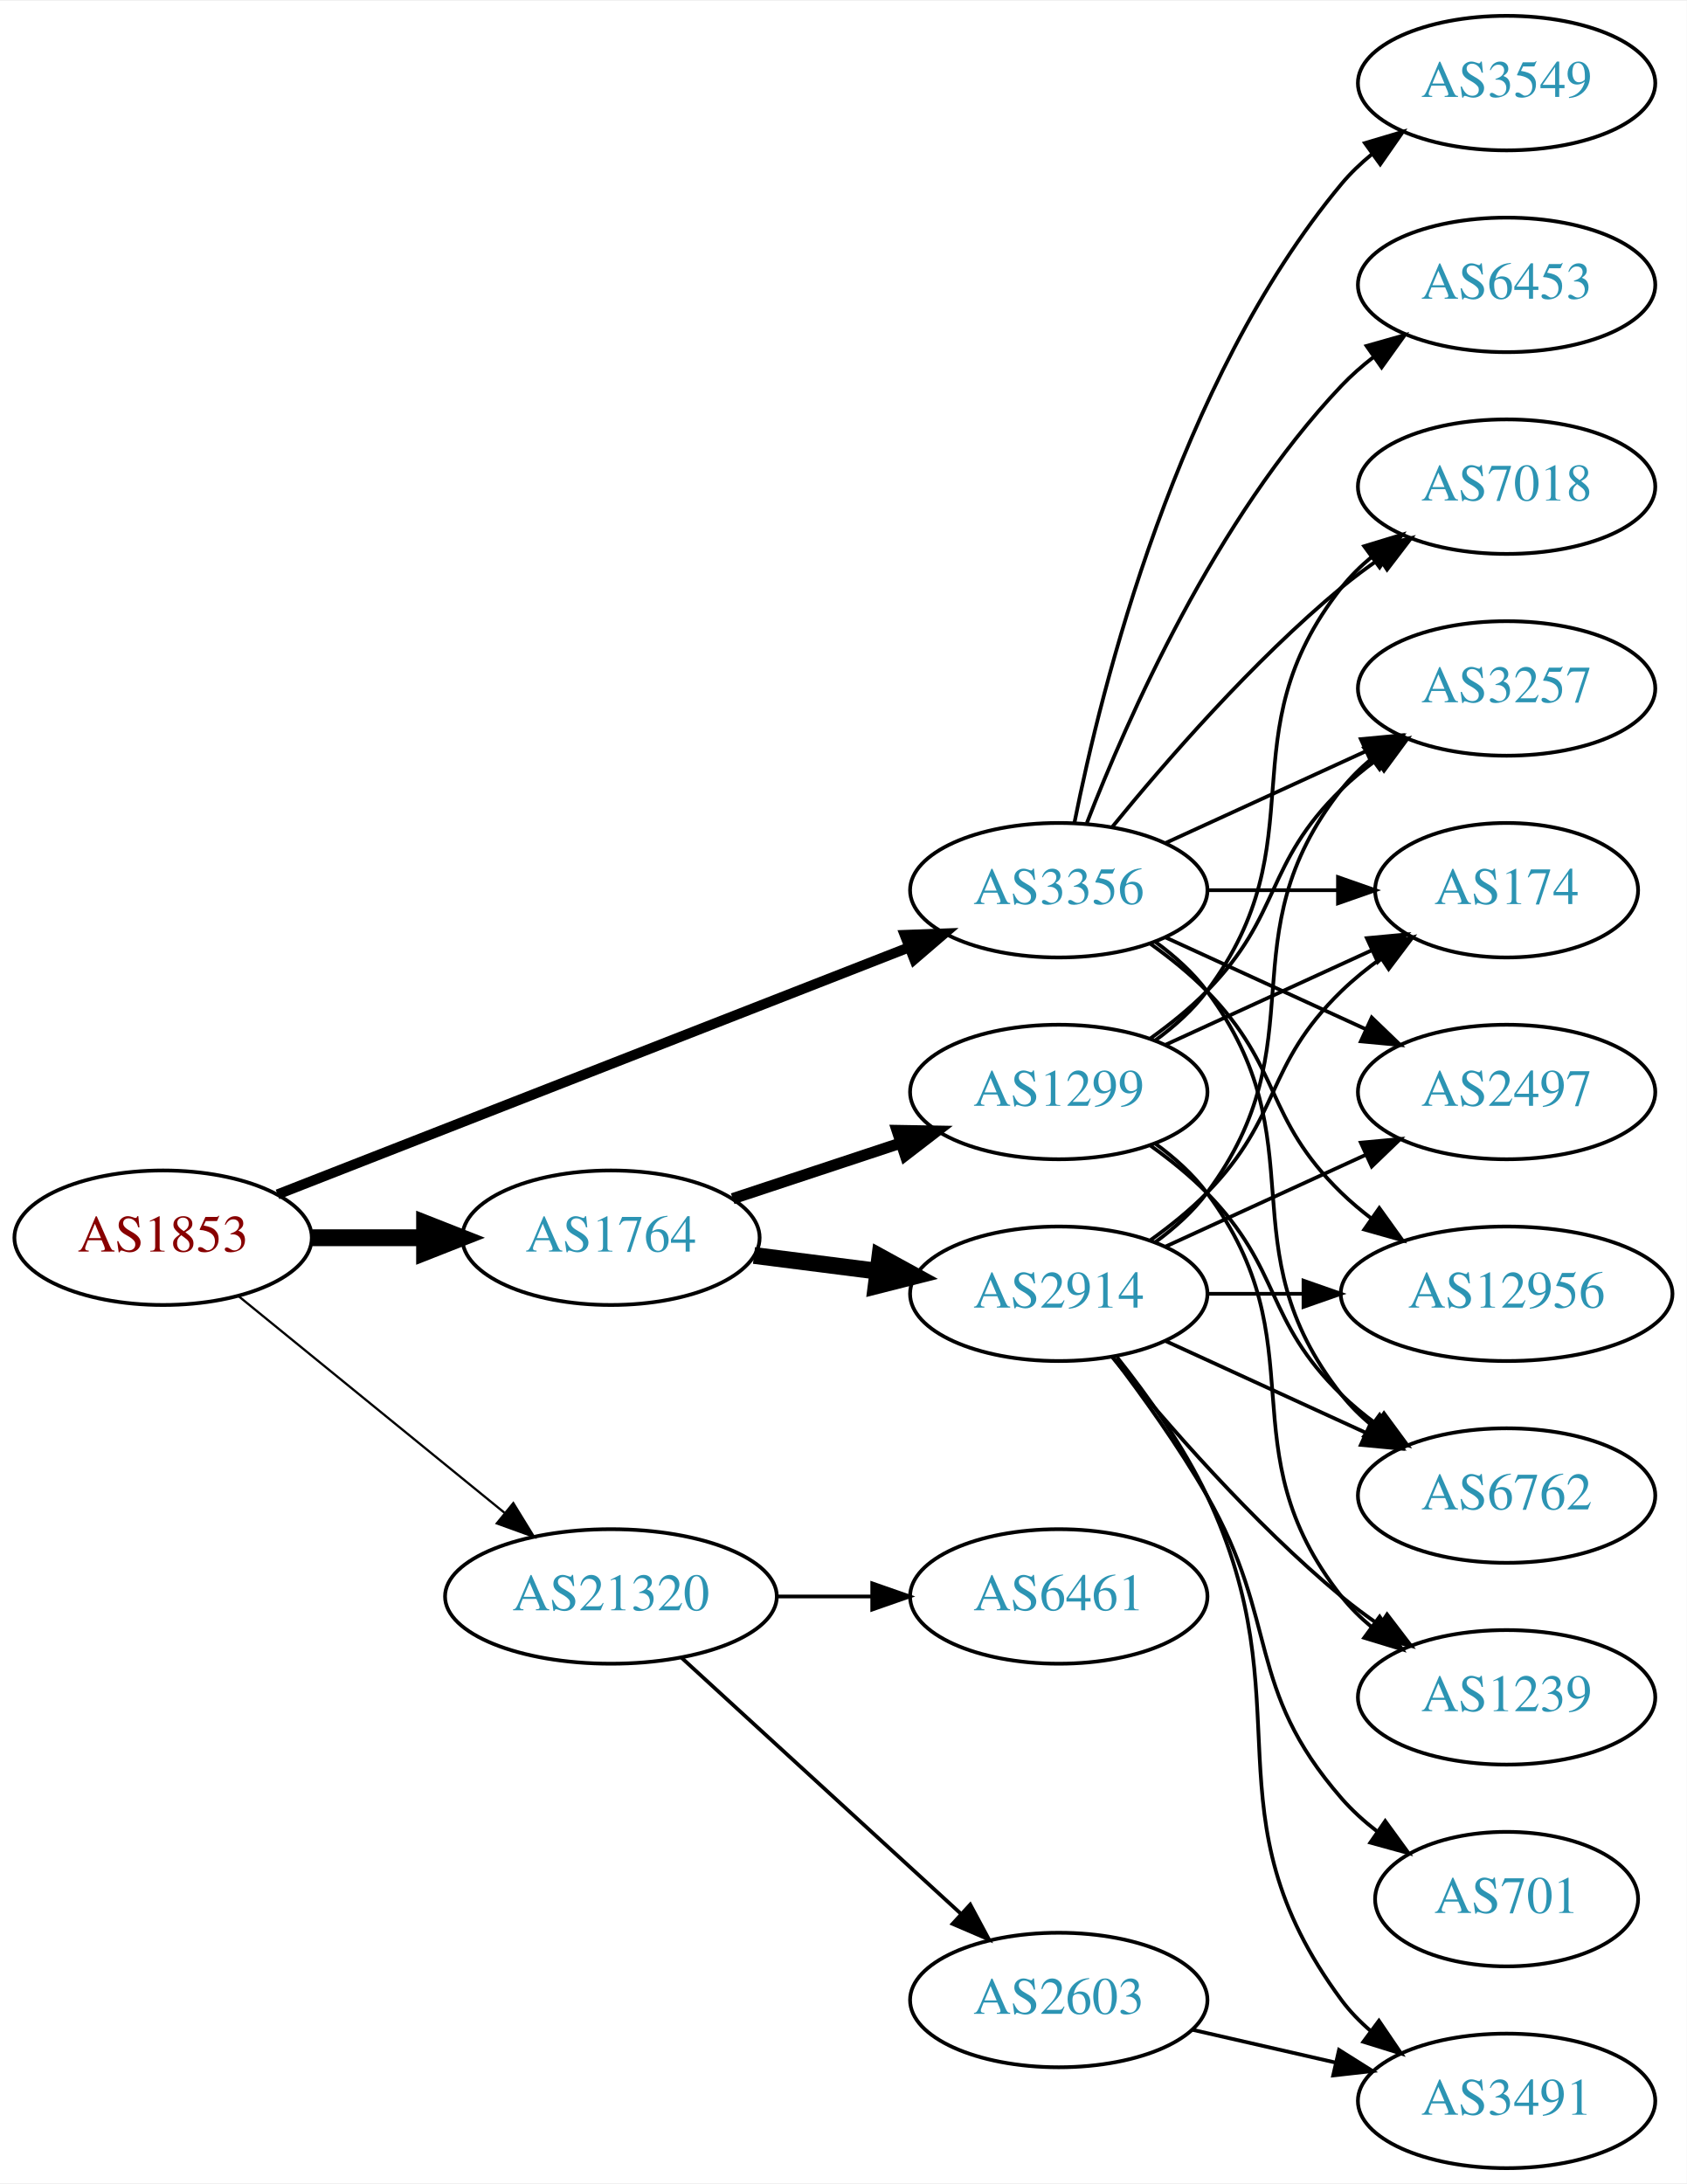
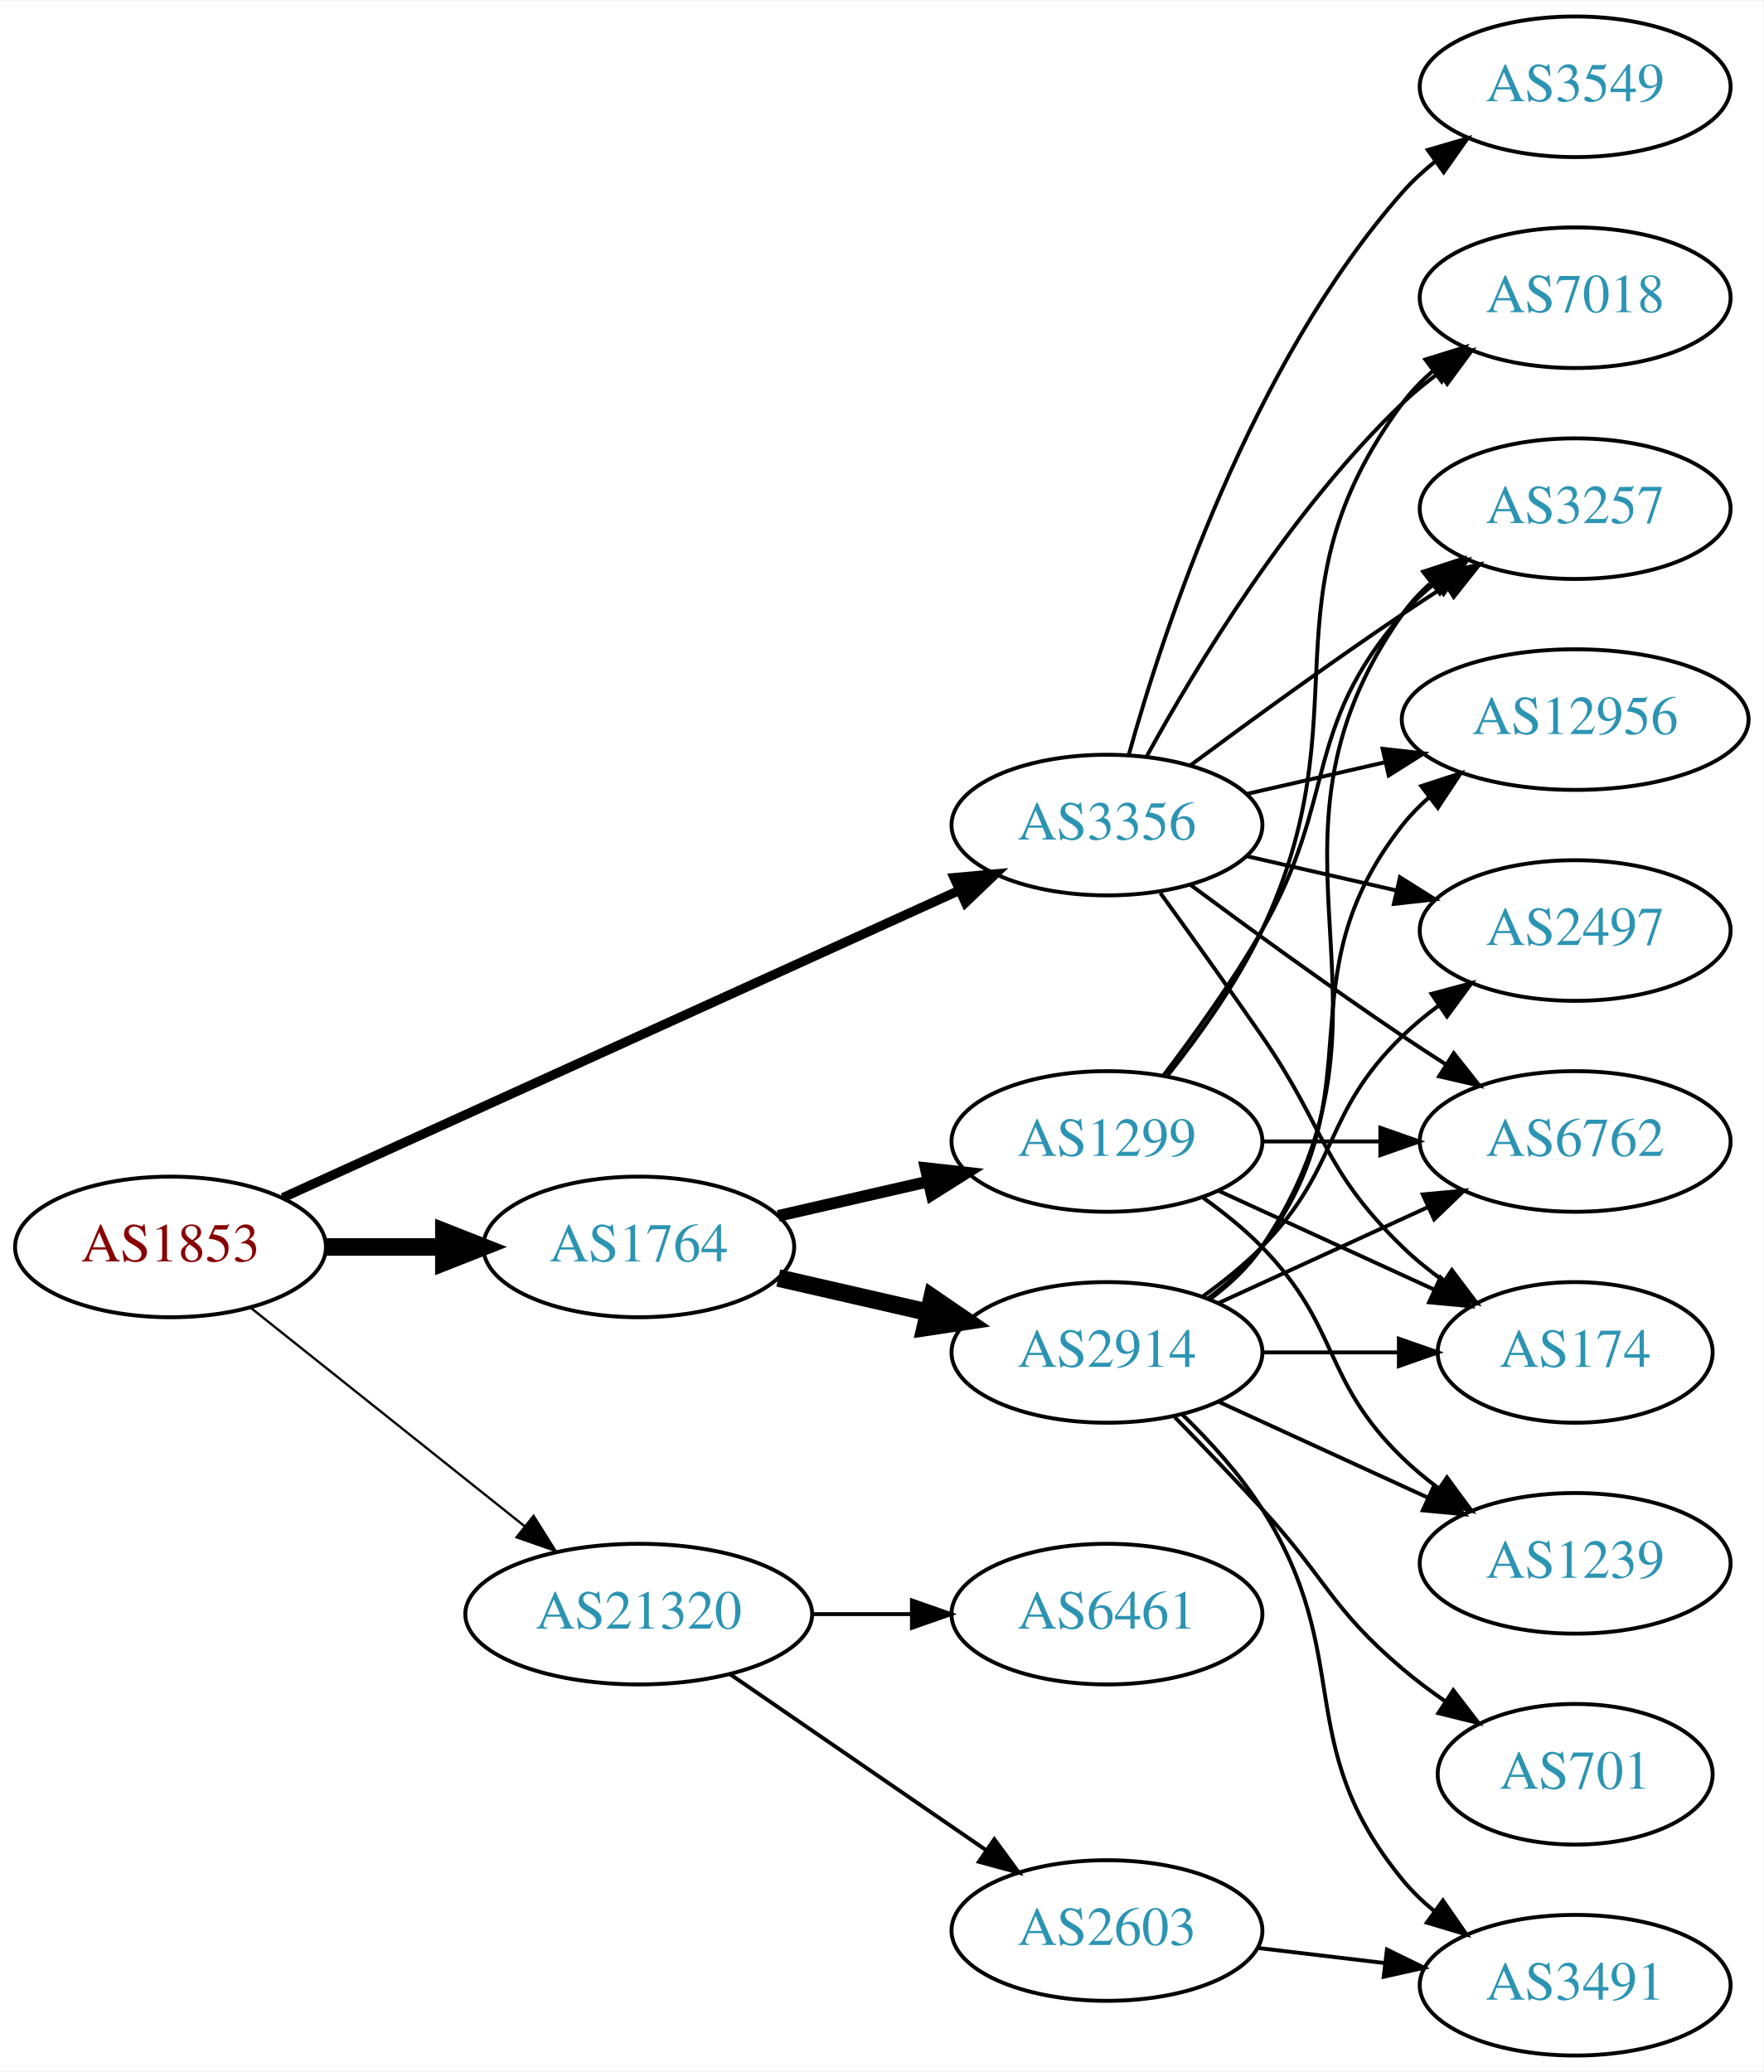
- <svg xmlns="http://www.w3.org/2000/svg" xmlns:xlink="http://www.w3.org/1999/xlink" width="451pt" height="584pt" viewBox="0.00 0.00 451.37 584.00">
-   <g id="graph0" class="graph" transform="scale(1 1) rotate(0) translate(4 580)">
-     <polygon fill="white" stroke="none" points="-4,4 -4,-580 447.37,-580 447.37,4 -4,4" />
+ <svg xmlns="http://www.w3.org/2000/svg" xmlns:xlink="http://www.w3.org/1999/xlink" width="451pt" height="530pt" viewBox="0.00 0.00 451.37 530.00">
+   <g id="graph0" class="graph" transform="scale(1 1) rotate(0) translate(4 526)">
+     <polygon fill="white" stroke="none" points="-4,4 -4,-526 447.37,-526 447.37,4 -4,4" />
    <g id="node1" class="node">
      <g id="a_node1">
        <a xlink:href="/asn/1853" xlink:title="AS1853 ~ ACOnet Backbone [AT]">
-           <ellipse fill="#ffffff" stroke="black" cx="39.647" cy="-249" rx="39.794" ry="18" />
-           <text text-anchor="middle" x="39.647" y="-245.3" font-family="Times,serif" font-size="14.00" fill="#880000">AS1853</text>
+           <ellipse fill="#ffffff" stroke="black" cx="39.647" cy="-207" rx="39.794" ry="18" />
+           <text text-anchor="middle" x="39.647" y="-203.3" font-family="Times,serif" font-size="14.00" fill="#880000">AS1853</text>
        </a>
      </g>
    </g>
    <g id="node2" class="node">
      <g id="a_node2">
        <a xlink:href="/asn/1764" xlink:title="AS1764 ~ NEXTLAYER-AS [AT]">
-           <ellipse fill="#ffffff" stroke="black" cx="159.489" cy="-249" rx="39.794" ry="18" />
-           <text text-anchor="middle" x="159.489" y="-245.3" font-family="Times,serif" font-size="14.00" fill="#2c94b3">AS1764</text>
+           <ellipse fill="#ffffff" stroke="black" cx="159.489" cy="-207" rx="39.794" ry="18" />
+           <text text-anchor="middle" x="159.489" y="-203.3" font-family="Times,serif" font-size="14.00" fill="#2c94b3">AS1764</text>
        </a>
      </g>
    </g>
    <g id="edge1" class="edge">
-       <path fill="none" stroke="black" stroke-width="4.5" d="M79.559,-249C89.112,-249 99.462,-249 109.425,-249" />
-       <polygon fill="black" stroke="black" stroke-width="4.5" points="109.617,-252.938 119.617,-249 109.617,-245.063 109.617,-252.938" />
+       <path fill="none" stroke="black" stroke-width="4.5" d="M79.559,-207C89.112,-207 99.462,-207 109.425,-207" />
+       <polygon fill="black" stroke="black" stroke-width="4.5" points="109.617,-210.938 119.617,-207 109.617,-203.063 109.617,-210.938" />
    </g>
    <g id="node3" class="node">
      <g id="a_node3">
        <a xlink:href="/asn/3356" xlink:title="AS3356 ~ Level 3 Parent, LLC [US]">
-           <ellipse fill="#ffffff" stroke="black" cx="279.332" cy="-342" rx="39.794" ry="18" />
-           <text text-anchor="middle" x="279.332" y="-338.3" font-family="Times,serif" font-size="14.00" fill="#2c94b3">AS3356</text>
+           <ellipse fill="#ffffff" stroke="black" cx="279.332" cy="-315" rx="39.794" ry="18" />
+           <text text-anchor="middle" x="279.332" y="-311.3" font-family="Times,serif" font-size="14.00" fill="#2c94b3">AS3356</text>
        </a>
      </g>
    </g>
    <g id="edge2" class="edge">
-       <path fill="none" stroke="black" stroke-width="2.7" d="M70.269,-260.59C112.996,-277.309 191.984,-308.214 239.385,-326.761" />
-       <polygon fill="black" stroke="black" stroke-width="2.7" points="238.122,-330.025 248.71,-330.41 240.673,-323.507 238.122,-330.025" />
+       <path fill="none" stroke="black" stroke-width="2.4" d="M68.377,-219.6C111.225,-239.07 193.562,-276.482 241.405,-298.221" />
+       <polygon fill="black" stroke="black" stroke-width="2.4" points="240.225,-301.53 250.778,-302.48 243.121,-295.157 240.225,-301.53" />
    </g>
    <g id="node4" class="node">
      <g id="a_node4">
        <a xlink:href="/asn/21320" xlink:title="AS21320 ~ GEANT Vereniging [EU]">
-           <ellipse fill="#ffffff" stroke="black" cx="159.489" cy="-153" rx="44.393" ry="18" />
-           <text text-anchor="middle" x="159.489" y="-149.3" font-family="Times,serif" font-size="14.00" fill="#2c94b3">AS21320</text>
+           <ellipse fill="#ffffff" stroke="black" cx="159.489" cy="-113" rx="44.393" ry="18" />
+           <text text-anchor="middle" x="159.489" y="-109.3" font-family="Times,serif" font-size="14.00" fill="#2c94b3">AS21320</text>
        </a>
      </g>
    </g>
    <g id="edge3" class="edge">
-       <path fill="none" stroke="black" stroke-width="0.6" d="M59.842,-233.362C79.158,-217.627 109.134,-193.207 130.976,-175.414" />
-       <polygon fill="black" stroke="black" stroke-width="0.6" points="133.366,-177.98 138.909,-168.951 128.945,-172.553 133.366,-177.98" />
+       <path fill="none" stroke="black" stroke-width="0.6" d="M60.106,-191.478C79.235,-176.219 108.634,-152.768 130.316,-135.473" />
+       <polygon fill="black" stroke="black" stroke-width="0.6" points="132.575,-138.148 138.21,-129.176 128.21,-132.676 132.575,-138.148" />
    </g>
    <g id="node5" class="node">
      <g id="a_node5">
        <a xlink:href="/asn/1299" xlink:title="AS1299 ~ Telia Carrier [EU]">
-           <ellipse fill="#ffffff" stroke="black" cx="279.332" cy="-288" rx="39.794" ry="18" />
-           <text text-anchor="middle" x="279.332" y="-284.3" font-family="Times,serif" font-size="14.00" fill="#2c94b3">AS1299</text>
+           <ellipse fill="#ffffff" stroke="black" cx="279.332" cy="-234" rx="39.794" ry="18" />
+           <text text-anchor="middle" x="279.332" y="-230.3" font-family="Times,serif" font-size="14.00" fill="#2c94b3">AS1299</text>
        </a>
      </g>
    </g>
    <g id="edge4" class="edge">
-       <path fill="none" stroke="black" stroke-width="3" d="M192.069,-259.451C205.806,-263.998 222.092,-269.387 236.792,-274.252" />
-       <polygon fill="black" stroke="black" stroke-width="3" points="236.071,-277.701 246.665,-277.52 238.271,-271.055 236.071,-277.701" />
+       <path fill="none" stroke="black" stroke-width="3" d="M195.208,-214.955C207.208,-217.704 220.829,-220.825 233.522,-223.733" />
+       <polygon fill="black" stroke="black" stroke-width="3" points="232.924,-227.187 243.453,-226.009 234.488,-220.364 232.924,-227.187" />
    </g>
    <g id="node6" class="node">
      <g id="a_node6">
        <a xlink:href="/asn/2914" xlink:title="AS2914 ~ NTT America, Inc. [US]">
-           <ellipse fill="#ffffff" stroke="black" cx="279.332" cy="-234" rx="39.794" ry="18" />
-           <text text-anchor="middle" x="279.332" y="-230.3" font-family="Times,serif" font-size="14.00" fill="#2c94b3">AS2914</text>
+           <ellipse fill="#ffffff" stroke="black" cx="279.332" cy="-180" rx="39.794" ry="18" />
+           <text text-anchor="middle" x="279.332" y="-176.3" font-family="Times,serif" font-size="14.00" fill="#2c94b3">AS2914</text>
        </a>
      </g>
    </g>
    <g id="edge5" class="edge">
-       <path fill="none" stroke="black" stroke-width="4.5" d="M197.775,-244.254C208.307,-242.913 219.91,-241.436 230.95,-240.031" />
-       <polygon fill="black" stroke="black" stroke-width="4.5" points="231.461,-243.935 240.884,-238.767 230.466,-236.124 231.461,-243.935" />
+       <path fill="none" stroke="black" stroke-width="4.5" d="M195.208,-199.045C207.208,-196.296 220.829,-193.175 233.522,-190.267" />
+       <polygon fill="black" stroke="black" stroke-width="4.5" points="234.585,-194.063 243.453,-187.991 232.826,-186.387 234.585,-194.063" />
    </g>
    <g id="node7" class="node">
      <g id="a_node7">
        <a xlink:href="/asn/174" xlink:title="AS174 ~ Cogent Communications [US]">
-           <ellipse fill="#ffffff" stroke="black" cx="399.174" cy="-342" rx="35.194" ry="18" />
-           <text text-anchor="middle" x="399.174" y="-338.3" font-family="Times,serif" font-size="14.00" fill="#2c94b3">AS174</text>
-         </a>
-       </g>
-     </g>
-     <g id="edge22" class="edge">
-       <path fill="none" stroke="black" d="M319.244,-342C330.331,-342 342.491,-342 353.873,-342" />
-       <polygon fill="black" stroke="black" points="354.055,-345.5 364.055,-342 354.055,-338.5 354.055,-345.5" />
-     </g>
-     <g id="node8" class="node">
-       <g id="a_node8">
+           <ellipse fill="#ffffff" stroke="black" cx="399.174" cy="-180" rx="35.194" ry="18" />
+           <text text-anchor="middle" x="399.174" y="-176.3" font-family="Times,serif" font-size="14.00" fill="#2c94b3">AS174</text>
+         </a>
+       </g>
+     </g>
+     <g id="edge24" class="edge">
+       <path fill="none" stroke="black" d="M293.011,-297.594C300.626,-287.063 310.459,-273.33 318.978,-261 335.374,-237.269 334.285,-227.094 354.978,-207 358.206,-203.866 361.857,-200.911 365.635,-198.188" />
+       <polygon fill="black" stroke="black" points="367.614,-201.075 373.995,-192.617 363.732,-195.25 367.614,-201.075" />
+     </g>
+     <g id="node9" class="node">
+       <g id="a_node9">
+         <a xlink:href="/asn/7018" xlink:title="AS7018 ~ AT&amp;T Services, Inc. [US]">
+           <ellipse fill="#ffffff" stroke="black" cx="399.174" cy="-450" rx="39.794" ry="18" />
+           <text text-anchor="middle" x="399.174" y="-446.3" font-family="Times,serif" font-size="14.00" fill="#2c94b3">AS7018</text>
+         </a>
+       </g>
+     </g>
+     <g id="edge20" class="edge">
+       <path fill="none" stroke="black" d="M289.573,-332.713C302.118,-355.561 326.295,-395.611 354.978,-423 357.846,-425.739 361.035,-428.347 364.344,-430.785" />
+       <polygon fill="black" stroke="black" points="362.468,-433.742 372.704,-436.477 366.407,-427.956 362.468,-433.742" />
+     </g>
+     <g id="node10" class="node">
+       <g id="a_node10">
        <a xlink:href="/asn/3257" xlink:title="AS3257 ~ GTT [DE]">
          <ellipse fill="#ffffff" stroke="black" cx="399.174" cy="-396" rx="39.794" ry="18" />
          <text text-anchor="middle" x="399.174" y="-392.3" font-family="Times,serif" font-size="14.00" fill="#2c94b3">AS3257</text>
        </a>
      </g>
    </g>
-     <g id="edge23" class="edge">
-       <path fill="none" stroke="black" d="M307.96,-354.661C323.917,-361.973 344.188,-371.261 361.471,-379.181" />
-       <polygon fill="black" stroke="black" points="360.169,-382.435 370.718,-383.419 363.085,-376.071 360.169,-382.435" />
-     </g>
-     <g id="node9" class="node">
-       <g id="a_node9">
-         <a xlink:href="/asn/6762" xlink:title="AS6762 ~ TELECOM ITALIA SPARKLE S.p.A. [IT]">
-           <ellipse fill="#ffffff" stroke="black" cx="399.174" cy="-180" rx="39.794" ry="18" />
-           <text text-anchor="middle" x="399.174" y="-176.3" font-family="Times,serif" font-size="14.00" fill="#2c94b3">AS6762</text>
-         </a>
-       </g>
-     </g>
-     <g id="edge20" class="edge">
-       <path fill="none" stroke="black" d="M305.262,-328.118C310.338,-324.389 315.256,-319.984 318.978,-315 349.249,-274.458 323.679,-246.754 354.978,-207 357.303,-204.047 360.047,-201.33 363.006,-198.853" />
-       <polygon fill="black" stroke="black" points="365.199,-201.585 371.203,-192.855 361.065,-195.936 365.199,-201.585" />
+     <g id="edge21" class="edge">
+       <path fill="none" stroke="black" d="M300.662,-330.277C315.524,-341.304 336.269,-356.407 354.978,-369 358.527,-371.389 362.277,-373.839 366.026,-376.242" />
+       <polygon fill="black" stroke="black" points="364.352,-379.325 374.674,-381.712 368.094,-373.409 364.352,-379.325" />
    </g>
    <g id="node11" class="node">
      <g id="a_node11">
-         <a xlink:href="/asn/7018" xlink:title="AS7018 ~ AT&amp;T Services, Inc. [US]">
-           <ellipse fill="#ffffff" stroke="black" cx="399.174" cy="-450" rx="39.794" ry="18" />
-           <text text-anchor="middle" x="399.174" y="-446.3" font-family="Times,serif" font-size="14.00" fill="#2c94b3">AS7018</text>
-         </a>
-       </g>
-     </g>
-     <g id="edge24" class="edge">
-       <path fill="none" stroke="black" d="M293.751,-359.065C307.865,-376.375 331.28,-403.345 354.978,-423 358.194,-425.668 361.695,-428.27 365.265,-430.741" />
-       <polygon fill="black" stroke="black" points="363.343,-433.666 373.622,-436.236 367.189,-427.817 363.343,-433.666" />
-     </g>
-     <g id="node12" class="node">
-       <g id="a_node12">
+         <a xlink:href="/asn/6762" xlink:title="AS6762 ~ TELECOM ITALIA SPARKLE S.p.A. [IT]">
+           <ellipse fill="#ffffff" stroke="black" cx="399.174" cy="-234" rx="39.794" ry="18" />
+           <text text-anchor="middle" x="399.174" y="-230.3" font-family="Times,serif" font-size="14.00" fill="#2c94b3">AS6762</text>
+         </a>
+       </g>
+     </g>
+     <g id="edge23" class="edge">
+       <path fill="none" stroke="black" d="M300.662,-299.723C315.524,-288.696 336.269,-273.593 354.978,-261 358.527,-258.611 362.277,-256.161 366.026,-253.758" />
+       <polygon fill="black" stroke="black" points="368.094,-256.591 374.674,-248.288 364.352,-250.675 368.094,-256.591" />
+     </g>
+     <g id="node14" class="node">
+       <g id="a_node14">
+         <a xlink:href="/asn/12956" xlink:title="AS12956 ~ TELXIUS [ES]">
+           <ellipse fill="#ffffff" stroke="black" cx="399.174" cy="-342" rx="44.393" ry="18" />
+           <text text-anchor="middle" x="399.174" y="-338.3" font-family="Times,serif" font-size="14.00" fill="#2c94b3">AS12956</text>
+         </a>
+       </g>
+     </g>
+     <g id="edge25" class="edge">
+       <path fill="none" stroke="black" d="M315.051,-322.955C326.189,-325.507 338.725,-328.379 350.618,-331.104" />
+       <polygon fill="black" stroke="black" points="349.883,-334.526 360.412,-333.348 351.446,-327.703 349.883,-334.526" />
+     </g>
+     <g id="node15" class="node">
+       <g id="a_node15">
        <a xlink:href="/asn/2497" xlink:title="AS2497 ~ Internet Initiative Japan Inc. [JP]">
          <ellipse fill="#ffffff" stroke="black" cx="399.174" cy="-288" rx="39.794" ry="18" />
          <text text-anchor="middle" x="399.174" y="-284.3" font-family="Times,serif" font-size="14.00" fill="#2c94b3">AS2497</text>
        </a>
      </g>
    </g>
    <g id="edge19" class="edge">
-       <path fill="none" stroke="black" d="M307.96,-329.339C323.917,-322.027 344.188,-312.739 361.471,-304.819" />
-       <polygon fill="black" stroke="black" points="363.085,-307.929 370.718,-300.581 360.169,-301.565 363.085,-307.929" />
-     </g>
-     <g id="node15" class="node">
-       <g id="a_node15">
-         <a xlink:href="/asn/12956" xlink:title="AS12956 ~ TELXIUS [ES]">
-           <ellipse fill="#ffffff" stroke="black" cx="399.174" cy="-234" rx="44.393" ry="18" />
-           <text text-anchor="middle" x="399.174" y="-230.3" font-family="Times,serif" font-size="14.00" fill="#2c94b3">AS12956</text>
-         </a>
-       </g>
-     </g>
-     <g id="edge26" class="edge">
-       <path fill="none" stroke="black" d="M303.926,-327.611C309.182,-323.852 314.513,-319.563 318.978,-315 339.151,-294.383 334.285,-281.094 354.978,-261 357.464,-258.586 360.202,-256.278 363.055,-254.1" />
-       <polygon fill="black" stroke="black" points="365.11,-256.934 371.291,-248.329 361.092,-251.202 365.11,-256.934" />
+       <path fill="none" stroke="black" d="M315.051,-307.045C327.051,-304.296 340.672,-301.175 353.364,-298.267" />
+       <polygon fill="black" stroke="black" points="354.33,-301.636 363.296,-295.991 352.767,-294.813 354.33,-301.636" />
    </g>
    <g id="node16" class="node">
      <g id="a_node16">
-         <a xlink:href="/asn/6453" xlink:title="AS6453 ~ TATA COMMUNICATIONS (AMERICA) INC [US]">
+         <a xlink:href="/asn/3549" xlink:title="AS3549 ~ Level 3 Parent, LLC [US]">
          <ellipse fill="#ffffff" stroke="black" cx="399.174" cy="-504" rx="39.794" ry="18" />
-           <text text-anchor="middle" x="399.174" y="-500.3" font-family="Times,serif" font-size="14.00" fill="#2c94b3">AS6453</text>
-         </a>
-       </g>
-     </g>
-     <g id="edge21" class="edge">
-       <path fill="none" stroke="black" d="M286.855,-359.994C297.605,-387.728 321.262,-441.429 354.978,-477 357.564,-479.728 360.481,-482.294 363.55,-484.677" />
-       <polygon fill="black" stroke="black" points="361.704,-487.658 371.898,-490.543 365.728,-481.93 361.704,-487.658" />
+           <text text-anchor="middle" x="399.174" y="-500.3" font-family="Times,serif" font-size="14.00" fill="#2c94b3">AS3549</text>
+         </a>
+       </g>
+     </g>
+     <g id="edge22" class="edge">
+       <path fill="none" stroke="black" d="M284.904,-332.946C293.81,-364.995 316.094,-432.842 354.978,-477 357.462,-479.821 360.312,-482.449 363.337,-484.871" />
+       <polygon fill="black" stroke="black" points="361.455,-487.828 371.627,-490.791 365.523,-482.131 361.455,-487.828" />
    </g>
    <g id="node17" class="node">
      <g id="a_node17">
-         <a xlink:href="/asn/3549" xlink:title="AS3549 ~ Level 3 Parent, LLC [US]">
-           <ellipse fill="#ffffff" stroke="black" cx="399.174" cy="-558" rx="39.794" ry="18" />
-           <text text-anchor="middle" x="399.174" y="-554.3" font-family="Times,serif" font-size="14.00" fill="#2c94b3">AS3549</text>
-         </a>
-       </g>
-     </g>
-     <g id="edge25" class="edge">
-       <path fill="none" stroke="black" d="M283.53,-360.073C290.694,-396.141 310.968,-478.125 354.978,-531 357.383,-533.889 360.179,-536.563 363.172,-539.013" />
-       <polygon fill="black" stroke="black" points="361.26,-541.95 371.415,-544.973 365.361,-536.277 361.26,-541.95" />
+         <a xlink:href="/asn/2603" xlink:title="AS2603 ~ NORDUnet [NO]">
+           <ellipse fill="#ffffff" stroke="black" cx="279.332" cy="-32" rx="39.794" ry="18" />
+           <text text-anchor="middle" x="279.332" y="-28.3" font-family="Times,serif" font-size="14.00" fill="#2c94b3">AS2603</text>
+         </a>
+       </g>
+     </g>
+     <g id="edge26" class="edge">
+       <path fill="none" stroke="black" d="M182.932,-97.574C201.513,-84.802 228.074,-66.545 248.453,-52.537" />
+       <polygon fill="black" stroke="black" points="250.509,-55.371 256.768,-46.822 246.544,-49.602 250.509,-55.371" />
    </g>
    <g id="node18" class="node">
      <g id="a_node18">
-         <a xlink:href="/asn/2603" xlink:title="AS2603 ~ NORDUnet [NO]">
-           <ellipse fill="#ffffff" stroke="black" cx="279.332" cy="-45" rx="39.794" ry="18" />
-           <text text-anchor="middle" x="279.332" y="-41.3" font-family="Times,serif" font-size="14.00" fill="#2c94b3">AS2603</text>
+         <a xlink:href="/asn/6461" xlink:title="AS6461 ~ Zayo Bandwidth [US]">
+           <ellipse fill="#ffffff" stroke="black" cx="279.332" cy="-113" rx="39.794" ry="18" />
+           <text text-anchor="middle" x="279.332" y="-109.3" font-family="Times,serif" font-size="14.00" fill="#2c94b3">AS6461</text>
        </a>
      </g>
    </g>
    <g id="edge27" class="edge">
-       <path fill="none" stroke="black" d="M178.387,-136.597C198.315,-118.333 230.672,-88.678 253.15,-68.079" />
-       <polygon fill="black" stroke="black" points="255.644,-70.54 260.652,-61.203 250.914,-65.38 255.644,-70.54" />
-     </g>
-     <g id="node19" class="node">
-       <g id="a_node19">
-         <a xlink:href="/asn/6461" xlink:title="AS6461 ~ Zayo Bandwidth [US]">
-           <ellipse fill="#ffffff" stroke="black" cx="279.332" cy="-153" rx="39.794" ry="18" />
-           <text text-anchor="middle" x="279.332" y="-149.3" font-family="Times,serif" font-size="14.00" fill="#2c94b3">AS6461</text>
-         </a>
-       </g>
-     </g>
-     <g id="edge28" class="edge">
-       <path fill="none" stroke="black" d="M203.7,-153C212.013,-153 220.775,-153 229.258,-153" />
-       <polygon fill="black" stroke="black" points="229.416,-156.5 239.416,-153 229.416,-149.5 229.416,-156.5" />
+       <path fill="none" stroke="black" d="M203.7,-113C212.013,-113 220.775,-113 229.258,-113" />
+       <polygon fill="black" stroke="black" points="229.416,-116.5 239.416,-113 229.416,-109.5 229.416,-116.5" />
    </g>
    <g id="edge6" class="edge">
-       <path fill="none" stroke="black" d="M307.96,-300.661C324.377,-308.183 345.358,-317.798 362.955,-325.861" />
-       <polygon fill="black" stroke="black" points="361.783,-329.174 372.332,-330.158 364.7,-322.811 361.783,-329.174" />
-     </g>
-     <g id="edge7" class="edge">
-       <path fill="none" stroke="black" d="M303.926,-302.389C309.182,-306.148 314.513,-310.437 318.978,-315 339.151,-335.617 334.285,-348.906 354.978,-369 357.823,-371.763 360.997,-374.386 364.297,-376.834" />
-       <polygon fill="black" stroke="black" points="362.414,-379.786 372.645,-382.538 366.363,-374.006 362.414,-379.786" />
-     </g>
-     <g id="edge8" class="edge">
-       <path fill="none" stroke="black" d="M303.926,-273.611C309.182,-269.852 314.513,-265.563 318.978,-261 339.151,-240.383 334.285,-227.094 354.978,-207 357.823,-204.237 360.997,-201.614 364.297,-199.166" />
-       <polygon fill="black" stroke="black" points="366.363,-201.994 372.645,-193.462 362.414,-196.214 366.363,-201.994" />
-     </g>
-     <g id="node10" class="node">
-       <g id="a_node10">
+       <path fill="none" stroke="black" d="M307.96,-221.339C324.377,-213.817 345.358,-204.202 362.955,-196.139" />
+       <polygon fill="black" stroke="black" points="364.7,-199.189 372.332,-191.842 361.783,-192.826 364.7,-199.189" />
+     </g>
+     <g id="node8" class="node">
+       <g id="a_node8">
        <a xlink:href="/asn/1239" xlink:title="AS1239 ~ Sprint [US]">
          <ellipse fill="#ffffff" stroke="black" cx="399.174" cy="-126" rx="39.794" ry="18" />
          <text text-anchor="middle" x="399.174" y="-122.3" font-family="Times,serif" font-size="14.00" fill="#2c94b3">AS1239</text>
        </a>
      </g>
    </g>
+     <g id="edge7" class="edge">
+       <path fill="none" stroke="black" d="M303.926,-219.611C309.182,-215.852 314.513,-211.563 318.978,-207 339.151,-186.383 334.285,-173.094 354.978,-153 357.823,-150.237 360.997,-147.614 364.297,-145.166" />
+       <polygon fill="black" stroke="black" points="366.363,-147.994 372.645,-139.462 362.414,-142.214 366.363,-147.994" />
+     </g>
+     <g id="edge8" class="edge">
+       <path fill="none" stroke="black" d="M294.932,-250.991C303.019,-261.155 312.681,-274.655 318.978,-288 345.477,-344.159 318.075,-373.059 354.978,-423 357.212,-426.023 359.894,-428.786 362.815,-431.293" />
+       <polygon fill="black" stroke="black" points="360.841,-434.186 370.959,-437.331 365.01,-428.563 360.841,-434.186" />
+     </g>
    <g id="edge9" class="edge">
-       <path fill="none" stroke="black" d="M305.262,-274.118C310.338,-270.389 315.256,-265.984 318.978,-261 349.249,-220.458 323.679,-192.754 354.978,-153 357.303,-150.047 360.047,-147.33 363.006,-144.853" />
-       <polygon fill="black" stroke="black" points="365.199,-147.585 371.203,-138.855 361.065,-141.936 365.199,-147.585" />
+       <path fill="none" stroke="black" d="M293.793,-250.913C301.686,-261.27 311.535,-274.992 318.978,-288 338.543,-322.194 329.144,-339.258 354.978,-369 357.443,-371.838 360.28,-374.477 363.297,-376.906" />
+       <polygon fill="black" stroke="black" points="361.408,-379.858 371.575,-382.836 365.484,-374.167 361.408,-379.858" />
    </g>
    <g id="edge10" class="edge">
-       <path fill="none" stroke="black" d="M305.262,-301.882C310.338,-305.611 315.256,-310.016 318.978,-315 349.249,-355.542 323.679,-383.246 354.978,-423 357.303,-425.953 360.047,-428.67 363.006,-431.147" />
-       <polygon fill="black" stroke="black" points="361.065,-434.064 371.203,-437.145 365.199,-428.415 361.065,-434.064" />
+       <path fill="none" stroke="black" d="M319.244,-234C328.798,-234 339.147,-234 349.11,-234" />
+       <polygon fill="black" stroke="black" points="349.302,-237.5 359.302,-234 349.302,-230.5 349.302,-237.5" />
    </g>
    <g id="edge11" class="edge">
-       <path fill="none" stroke="black" d="M303.926,-248.389C309.182,-252.148 314.513,-256.437 318.978,-261 339.151,-281.617 334.285,-294.906 354.978,-315 358.206,-318.134 361.857,-321.089 365.635,-323.812" />
-       <polygon fill="black" stroke="black" points="363.732,-326.75 373.995,-329.383 367.614,-320.925 363.732,-326.75" />
+       <path fill="none" stroke="black" d="M319.244,-180C330.331,-180 342.491,-180 353.873,-180" />
+       <polygon fill="black" stroke="black" points="354.055,-183.5 364.055,-180 354.055,-176.5 354.055,-183.5" />
+     </g>
+     <g id="edge16" class="edge">
+       <path fill="none" stroke="black" d="M307.96,-167.339C323.917,-160.027 344.188,-150.739 361.471,-142.819" />
+       <polygon fill="black" stroke="black" points="363.085,-145.929 370.718,-138.581 360.169,-139.565 363.085,-145.929" />
+     </g>
+     <g id="edge13" class="edge">
+       <path fill="none" stroke="black" d="M305.651,-193.607C310.707,-197.351 315.518,-201.831 318.978,-207 360.003,-268.294 312.399,-308.775 354.978,-369 356.969,-371.816 359.356,-374.401 361.972,-376.76" />
+       <polygon fill="black" stroke="black" points="360.271,-379.865 370.34,-383.162 364.525,-374.306 360.271,-379.865" />
+     </g>
+     <g id="edge12" class="edge">
+       <path fill="none" stroke="black" d="M307.96,-192.661C323.917,-199.973 344.188,-209.261 361.471,-217.181" />
+       <polygon fill="black" stroke="black" points="360.169,-220.435 370.718,-221.419 363.085,-214.071 360.169,-220.435" />
+     </g>
+     <g id="node12" class="node">
+       <g id="a_node12">
+         <a xlink:href="/asn/701" xlink:title="AS701 ~ UUNET [US]">
+           <ellipse fill="#ffffff" stroke="black" cx="399.174" cy="-72" rx="35.194" ry="18" />
+           <text text-anchor="middle" x="399.174" y="-68.3" font-family="Times,serif" font-size="14.00" fill="#2c94b3">AS701</text>
+         </a>
+       </g>
    </g>
    <g id="edge14" class="edge">
-       <path fill="none" stroke="black" d="M305.262,-247.882C310.338,-251.611 315.256,-256.016 318.978,-261 349.249,-301.542 323.679,-329.246 354.978,-369 357.303,-371.953 360.047,-374.67 363.006,-377.147" />
-       <polygon fill="black" stroke="black" points="361.065,-380.064 371.203,-383.145 365.199,-374.415 361.065,-380.064" />
-     </g>
-     <g id="edge13" class="edge">
-       <path fill="none" stroke="black" d="M307.96,-221.339C323.917,-214.027 344.188,-204.739 361.471,-196.819" />
-       <polygon fill="black" stroke="black" points="363.085,-199.929 370.718,-192.581 360.169,-193.565 363.085,-199.929" />
-     </g>
-     <g id="edge17" class="edge">
-       <path fill="none" stroke="black" d="M293.751,-216.935C307.865,-199.625 331.28,-172.655 354.978,-153 358.194,-150.332 361.695,-147.73 365.265,-145.259" />
-       <polygon fill="black" stroke="black" points="367.189,-148.183 373.622,-139.764 363.343,-142.334 367.189,-148.183" />
-     </g>
-     <g id="edge12" class="edge">
-       <path fill="none" stroke="black" d="M307.96,-246.661C323.917,-253.973 344.188,-263.261 361.471,-271.181" />
-       <polygon fill="black" stroke="black" points="360.169,-274.435 370.718,-275.419 363.085,-268.071 360.169,-274.435" />
+       <path fill="none" stroke="black" d="M296.682,-163.432C303.634,-156.296 311.782,-147.812 318.978,-140 335.408,-122.164 336.5,-114.704 354.978,-99 358.406,-96.086 362.178,-93.264 366.021,-90.613" />
+       <polygon fill="black" stroke="black" points="367.986,-93.51 374.443,-85.111 364.157,-87.65 367.986,-93.51" />
    </g>
    <g id="node13" class="node">
      <g id="a_node13">
        <a xlink:href="/asn/3491" xlink:title="AS3491 ~ PCCW Global, Inc. [US]">
          <ellipse fill="#ffffff" stroke="black" cx="399.174" cy="-18" rx="39.794" ry="18" />
          <text text-anchor="middle" x="399.174" y="-14.3" font-family="Times,serif" font-size="14.00" fill="#2c94b3">AS3491</text>
        </a>
      </g>
    </g>
    <g id="edge15" class="edge">
-       <path fill="none" stroke="black" d="M294.932,-217.009C303.019,-206.845 312.681,-193.345 318.978,-180 345.477,-123.841 318.075,-94.941 354.978,-45 357.212,-41.977 359.894,-39.214 362.815,-36.707" />
-       <polygon fill="black" stroke="black" points="365.01,-39.437 370.959,-30.669 360.841,-33.814 365.01,-39.437" />
-     </g>
-     <g id="node14" class="node">
-       <g id="a_node14">
-         <a xlink:href="/asn/701" xlink:title="AS701 ~ UUNET [US]">
-           <ellipse fill="#ffffff" stroke="black" cx="399.174" cy="-72" rx="35.194" ry="18" />
-           <text text-anchor="middle" x="399.174" y="-68.3" font-family="Times,serif" font-size="14.00" fill="#2c94b3">AS701</text>
-         </a>
-       </g>
-     </g>
-     <g id="edge16" class="edge">
-       <path fill="none" stroke="black" d="M293.793,-217.087C301.686,-206.73 311.535,-193.008 318.978,-180 338.543,-145.806 329.144,-128.742 354.978,-99 357.784,-95.77 361.071,-92.797 364.559,-90.098" />
-       <polygon fill="black" stroke="black" points="366.693,-92.878 372.925,-84.31 362.71,-87.121 366.693,-92.878" />
+       <path fill="none" stroke="black" d="M298.546,-164.181C305.642,-157.302 313.393,-148.807 318.978,-140 343.161,-101.87 326.335,-79.904 354.978,-45 357.362,-42.094 360.146,-39.41 363.13,-36.952" />
+       <polygon fill="black" stroke="black" points="365.32,-39.687 371.361,-30.983 361.211,-34.02 365.32,-39.687" />
+     </g>
+     <g id="edge17" class="edge">
+       <path fill="none" stroke="black" d="M305.262,-193.882C310.338,-197.611 315.256,-202.016 318.978,-207 349.249,-247.542 323.679,-275.246 354.978,-315 357.002,-317.571 359.344,-319.963 361.868,-322.174" />
+       <polygon fill="black" stroke="black" points="359.782,-324.984 369.858,-328.261 364.025,-319.416 359.782,-324.984" />
    </g>
    <g id="edge18" class="edge">
-       <path fill="none" stroke="black" d="M319.244,-234C327.347,-234 336.022,-234 344.548,-234" />
-       <polygon fill="black" stroke="black" points="344.826,-237.5 354.826,-234 344.826,-230.5 344.826,-237.5" />
-     </g>
-     <g id="edge29" class="edge">
-       <path fill="none" stroke="black" d="M315.051,-37.045C327.051,-34.296 340.672,-31.175 353.364,-28.267" />
-       <polygon fill="black" stroke="black" points="354.33,-31.636 363.296,-25.991 352.767,-24.813 354.33,-31.636" />
+       <path fill="none" stroke="black" d="M303.926,-194.389C309.182,-198.148 314.513,-202.437 318.978,-207 339.151,-227.617 334.285,-240.906 354.978,-261 357.823,-263.763 360.997,-266.386 364.297,-268.834" />
+       <polygon fill="black" stroke="black" points="362.414,-271.786 372.645,-274.538 366.363,-266.006 362.414,-271.786" />
+     </g>
+     <g id="edge28" class="edge">
+       <path fill="none" stroke="black" d="M317.942,-27.532C328.253,-26.307 339.57,-24.962 350.37,-23.679" />
+       <polygon fill="black" stroke="black" points="351,-27.129 360.517,-22.474 350.174,-20.178 351,-27.129" />
    </g>
  </g>
</svg>
